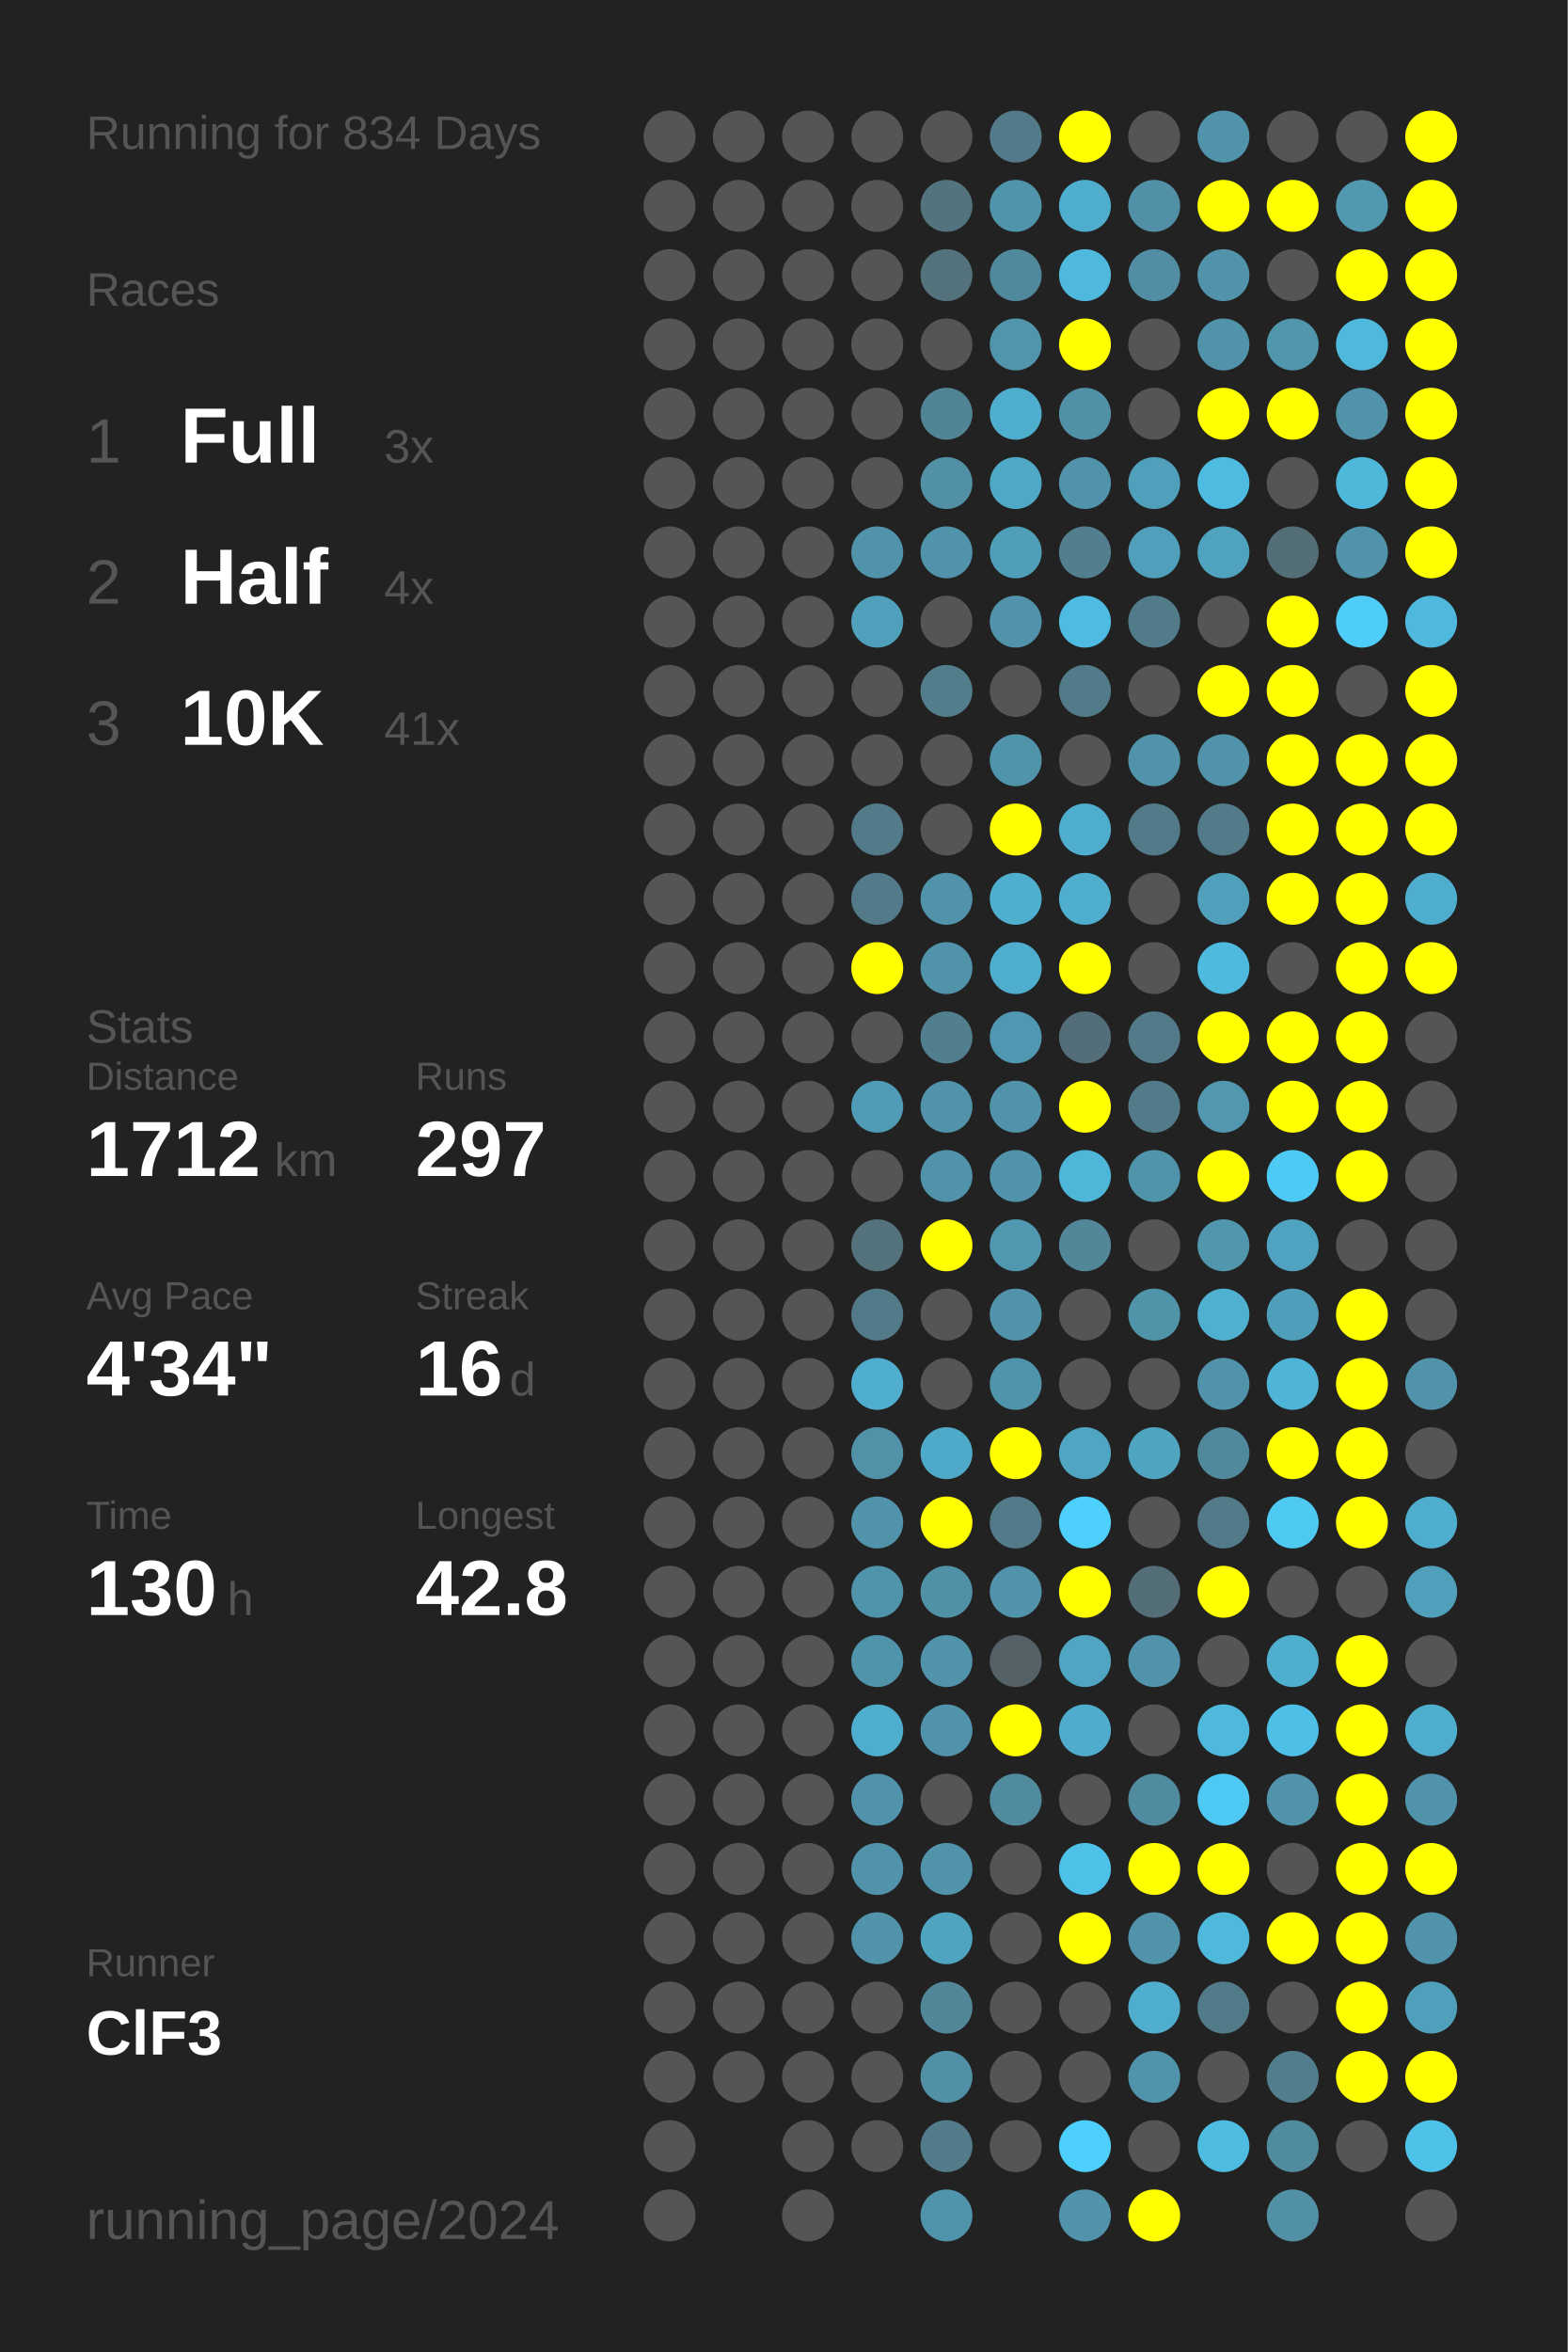
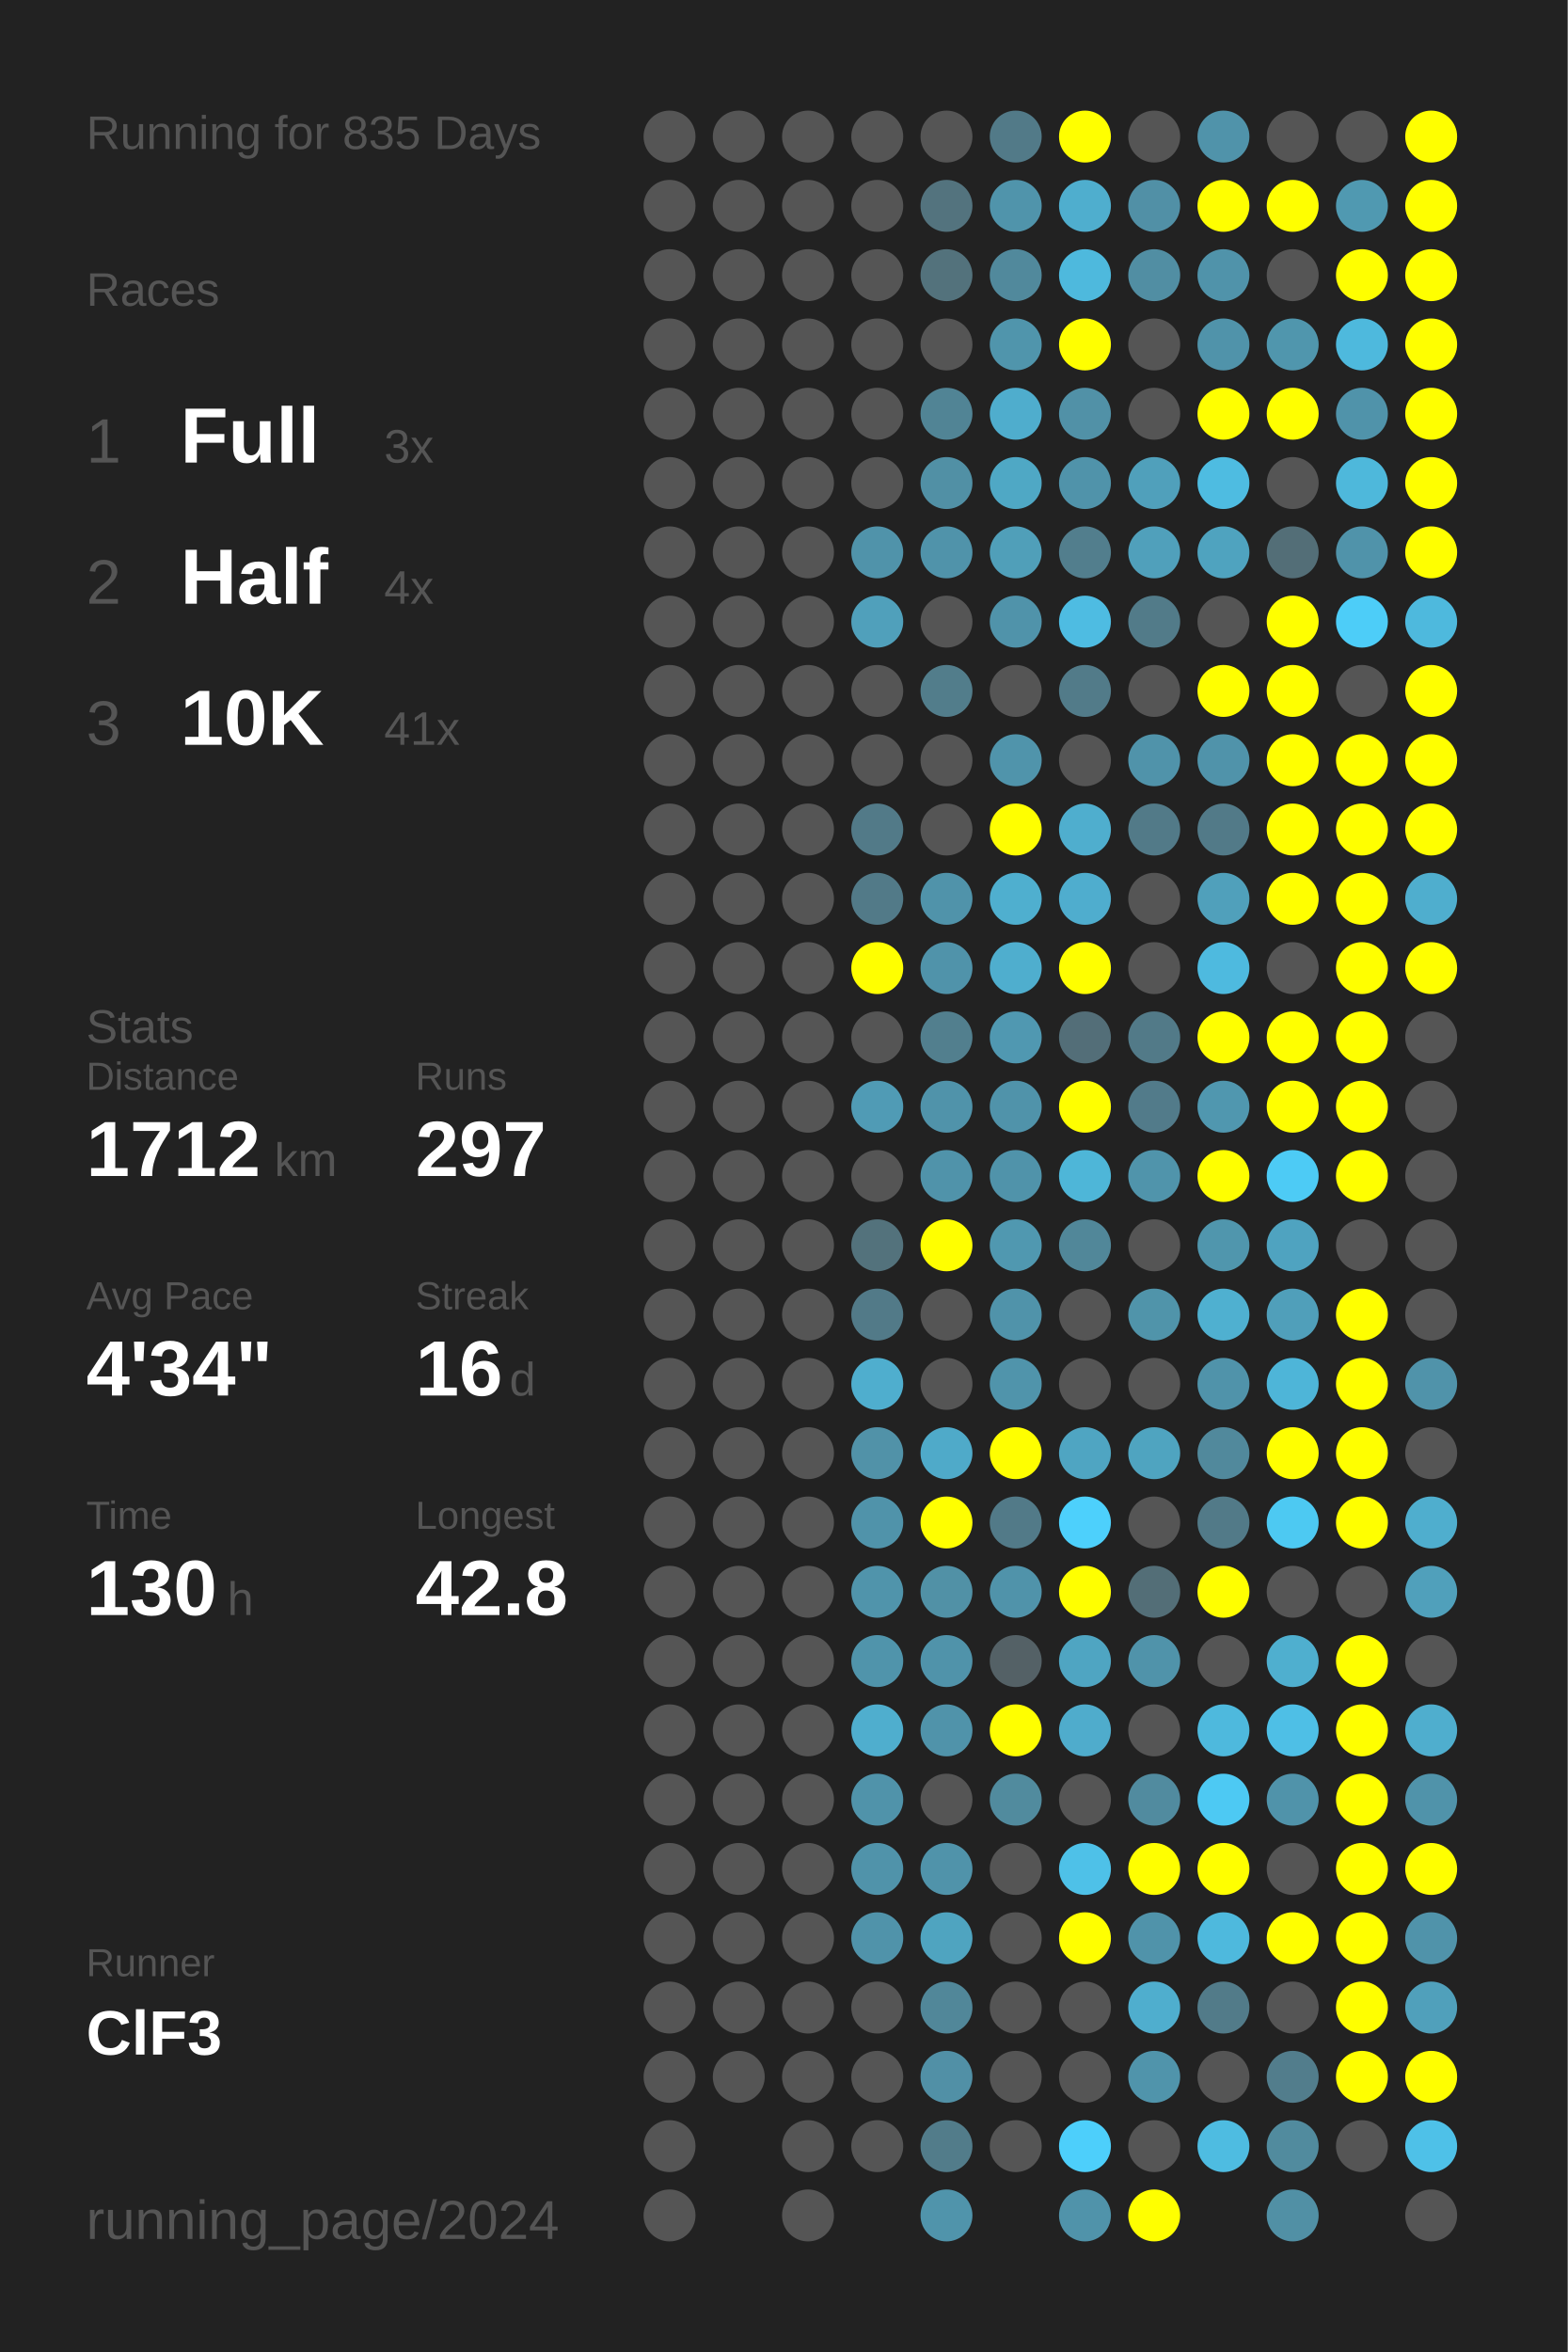
<svg xmlns="http://www.w3.org/2000/svg" baseProfile="full" height="300mm" version="1.1" viewBox="0,0,200,300" width="200mm">
  <defs />
  <rect fill="#222222" height="300" width="200" x="0" y="0" />
-   <text fill="#555555" style="font-size:6px; font-family:Arial;" x="11" y="19">Running for 834 Days</text>
+   <text fill="#555555" style="font-size:6px; font-family:Arial;" x="11" y="19">Running for 835 Days</text>
  <text fill="#555555" style="font-size:6px; font-family:Arial;" x="11" y="39">Races</text>
  <text fill="#555555" style="font-size:8px; font-family:Arial;" x="11" y="59">1</text>
  <text fill="#FFFFFF" style="font-size:10px; font-family:Arial; font-weight:bold;" x="23" y="59">Full</text>
  <text fill="#555555" style="font-size:6px; font-family:Arial;" x="49" y="59">3x</text>
  <text fill="#555555" style="font-size:8px; font-family:Arial;" x="11" y="77">2</text>
  <text fill="#FFFFFF" style="font-size:10px; font-family:Arial; font-weight:bold;" x="23" y="77">Half</text>
  <text fill="#555555" style="font-size:6px; font-family:Arial;" x="49" y="77">4x</text>
  <text fill="#555555" style="font-size:8px; font-family:Arial;" x="11" y="95">3</text>
  <text fill="#FFFFFF" style="font-size:10px; font-family:Arial; font-weight:bold;" x="23" y="95">10K</text>
  <text fill="#555555" style="font-size:6px; font-family:Arial;" x="49" y="95">41x</text>
  <text fill="#555555" style="font-size:6px; font-family:Arial;" x="11" y="133">Stats</text>
  <text fill="#555555" style="font-size:5px; font-family:Arial;" x="11" y="139">Distance</text>
  <text fill="#FFFFFF" style="font-size:10px; font-family:Arial; font-weight:bold;" x="11" y="150">1712</text>
  <text fill="#555555" style="font-size:6px; font-family:Arial;" x="35" y="150">km</text>
  <text fill="#555555" style="font-size:5px; font-family:Arial;" x="53" y="139">Runs</text>
  <text fill="#FFFFFF" style="font-size:10px; font-family:Arial; font-weight:bold;" x="53" y="150">297</text>
  <text fill="#555555" style="font-size:5px; font-family:Arial;" x="11" y="167">Avg Pace</text>
  <text fill="#FFFFFF" style="font-size:10px; font-family:Arial; font-weight:bold;" x="11" y="178">4'34"</text>
  <text fill="#555555" style="font-size:5px; font-family:Arial;" x="53" y="167">Streak</text>
  <text fill="#FFFFFF" style="font-size:10px; font-family:Arial; font-weight:bold;" x="53" y="178">16</text>
  <text fill="#555555" style="font-size:6px; font-family:Arial;" x="65" y="178">d</text>
  <text fill="#555555" style="font-size:5px; font-family:Arial;" x="11" y="195">Time</text>
  <text fill="#FFFFFF" style="font-size:10px; font-family:Arial; font-weight:bold;" x="11" y="206">130</text>
  <text fill="#555555" style="font-size:6px; font-family:Arial;" x="29" y="206">h</text>
  <text fill="#555555" style="font-size:5px; font-family:Arial;" x="53" y="195">Longest</text>
  <text fill="#FFFFFF" style="font-size:10px; font-family:Arial; font-weight:bold;" x="53" y="206">42.8</text>
  <text fill="#555555" style="font-size:5px; font-family:Arial;" x="11" y="252.065">Runner</text>
  <text fill="#FFFFFF" style="font-size:8px; font-family:Arial; font-weight:bold;" x="11" y="262.065">ClF3</text>
  <text fill="#555555" style="font-size:7px; font-family:Arial;" x="11" y="285.581">running_page/2024</text>
  <circle cx="85.417" cy="17.419" fill="#555555" r="3.312" />
  <circle cx="85.417" cy="26.258" fill="#555555" r="3.312" />
  <circle cx="85.417" cy="35.097" fill="#555555" r="3.312" />
  <circle cx="85.417" cy="43.935" fill="#555555" r="3.312" />
  <circle cx="85.417" cy="52.774" fill="#555555" r="3.312" />
  <circle cx="85.417" cy="61.613" fill="#555555" r="3.312" />
  <circle cx="85.417" cy="70.452" fill="#555555" r="3.312" />
  <circle cx="85.417" cy="79.29" fill="#555555" r="3.312" />
  <circle cx="85.417" cy="88.129" fill="#555555" r="3.312" />
  <circle cx="85.417" cy="96.968" fill="#555555" r="3.312" />
  <circle cx="85.417" cy="105.806" fill="#555555" r="3.312" />
  <circle cx="85.417" cy="114.645" fill="#555555" r="3.312" />
  <circle cx="85.417" cy="123.484" fill="#555555" r="3.312" />
  <circle cx="85.417" cy="132.323" fill="#555555" r="3.312" />
  <circle cx="85.417" cy="141.161" fill="#555555" r="3.312" />
  <circle cx="85.417" cy="150" fill="#555555" r="3.312" />
  <circle cx="85.417" cy="158.839" fill="#555555" r="3.312" />
  <circle cx="85.417" cy="167.677" fill="#555555" r="3.312" />
  <circle cx="85.417" cy="176.516" fill="#555555" r="3.312" />
  <circle cx="85.417" cy="185.355" fill="#555555" r="3.312" />
  <circle cx="85.417" cy="194.194" fill="#555555" r="3.312" />
  <circle cx="85.417" cy="203.032" fill="#555555" r="3.312" />
  <circle cx="85.417" cy="211.871" fill="#555555" r="3.312" />
  <circle cx="85.417" cy="220.71" fill="#555555" r="3.312" />
  <circle cx="85.417" cy="229.548" fill="#555555" r="3.312" />
  <circle cx="85.417" cy="238.387" fill="#555555" r="3.312" />
  <circle cx="85.417" cy="247.226" fill="#555555" r="3.312" />
  <circle cx="85.417" cy="256.065" fill="#555555" r="3.312" />
  <circle cx="85.417" cy="264.903" fill="#555555" r="3.312" />
  <circle cx="85.417" cy="273.742" fill="#555555" r="3.312" />
  <circle cx="85.417" cy="282.581" fill="#555555" r="3.312" />
  <circle cx="94.25" cy="17.419" fill="#555555" r="3.312" />
  <circle cx="94.25" cy="26.258" fill="#555555" r="3.312" />
  <circle cx="94.25" cy="35.097" fill="#555555" r="3.312" />
  <circle cx="94.25" cy="43.935" fill="#555555" r="3.312" />
  <circle cx="94.25" cy="52.774" fill="#555555" r="3.312" />
  <circle cx="94.25" cy="61.613" fill="#555555" r="3.312" />
  <circle cx="94.25" cy="70.452" fill="#555555" r="3.312" />
  <circle cx="94.25" cy="79.29" fill="#555555" r="3.312" />
  <circle cx="94.25" cy="88.129" fill="#555555" r="3.312" />
  <circle cx="94.25" cy="96.968" fill="#555555" r="3.312" />
  <circle cx="94.25" cy="105.806" fill="#555555" r="3.312" />
  <circle cx="94.25" cy="114.645" fill="#555555" r="3.312" />
  <circle cx="94.25" cy="123.484" fill="#555555" r="3.312" />
  <circle cx="94.25" cy="132.323" fill="#555555" r="3.312" />
  <circle cx="94.25" cy="141.161" fill="#555555" r="3.312" />
  <circle cx="94.25" cy="150" fill="#555555" r="3.312" />
  <circle cx="94.25" cy="158.839" fill="#555555" r="3.312" />
  <circle cx="94.25" cy="167.677" fill="#555555" r="3.312" />
  <circle cx="94.25" cy="176.516" fill="#555555" r="3.312" />
  <circle cx="94.25" cy="185.355" fill="#555555" r="3.312" />
  <circle cx="94.25" cy="194.194" fill="#555555" r="3.312" />
  <circle cx="94.25" cy="203.032" fill="#555555" r="3.312" />
  <circle cx="94.25" cy="211.871" fill="#555555" r="3.312" />
  <circle cx="94.25" cy="220.71" fill="#555555" r="3.312" />
  <circle cx="94.25" cy="229.548" fill="#555555" r="3.312" />
  <circle cx="94.25" cy="238.387" fill="#555555" r="3.312" />
  <circle cx="94.25" cy="247.226" fill="#555555" r="3.312" />
  <circle cx="94.25" cy="256.065" fill="#555555" r="3.312" />
  <circle cx="94.25" cy="264.903" fill="#555555" r="3.312" />
  <circle cx="103.083" cy="17.419" fill="#555555" r="3.312" />
  <circle cx="103.083" cy="26.258" fill="#555555" r="3.312" />
  <circle cx="103.083" cy="35.097" fill="#555555" r="3.312" />
  <circle cx="103.083" cy="43.935" fill="#555555" r="3.312" />
  <circle cx="103.083" cy="52.774" fill="#555555" r="3.312" />
  <circle cx="103.083" cy="61.613" fill="#555555" r="3.312" />
  <circle cx="103.083" cy="70.452" fill="#555555" r="3.312" />
  <circle cx="103.083" cy="79.29" fill="#555555" r="3.312" />
  <circle cx="103.083" cy="88.129" fill="#555555" r="3.312" />
  <circle cx="103.083" cy="96.968" fill="#555555" r="3.312" />
  <circle cx="103.083" cy="105.806" fill="#555555" r="3.312" />
  <circle cx="103.083" cy="114.645" fill="#555555" r="3.312" />
  <circle cx="103.083" cy="123.484" fill="#555555" r="3.312" />
  <circle cx="103.083" cy="132.323" fill="#555555" r="3.312" />
  <circle cx="103.083" cy="141.161" fill="#555555" r="3.312" />
  <circle cx="103.083" cy="150" fill="#555555" r="3.312" />
  <circle cx="103.083" cy="158.839" fill="#555555" r="3.312" />
  <circle cx="103.083" cy="167.677" fill="#555555" r="3.312" />
  <circle cx="103.083" cy="176.516" fill="#555555" r="3.312" />
  <circle cx="103.083" cy="185.355" fill="#555555" r="3.312" />
  <circle cx="103.083" cy="194.194" fill="#555555" r="3.312" />
  <circle cx="103.083" cy="203.032" fill="#555555" r="3.312" />
  <circle cx="103.083" cy="211.871" fill="#555555" r="3.312" />
  <circle cx="103.083" cy="220.71" fill="#555555" r="3.312" />
  <circle cx="103.083" cy="229.548" fill="#555555" r="3.312" />
  <circle cx="103.083" cy="238.387" fill="#555555" r="3.312" />
  <circle cx="103.083" cy="247.226" fill="#555555" r="3.312" />
  <circle cx="103.083" cy="256.065" fill="#555555" r="3.312" />
  <circle cx="103.083" cy="264.903" fill="#555555" r="3.312" />
  <circle cx="103.083" cy="273.742" fill="#555555" r="3.312" />
  <circle cx="103.083" cy="282.581" fill="#555555" r="3.312" />
  <circle cx="111.917" cy="17.419" fill="#555555" r="3.312" />
  <circle cx="111.917" cy="26.258" fill="#555555" r="3.312" />
  <circle cx="111.917" cy="35.097" fill="#555555" r="3.312" />
  <circle cx="111.917" cy="43.935" fill="#555555" r="3.312" />
  <circle cx="111.917" cy="52.774" fill="#555555" r="3.312" />
  <circle cx="111.917" cy="61.613" fill="#555555" r="3.312" />
  <circle cx="111.917" cy="70.452" fill="#5093aa" r="3.312" />
  <circle cx="111.917" cy="79.29" fill="#50a0bb" r="3.312" />
  <circle cx="111.917" cy="88.129" fill="#555555" r="3.312" />
  <circle cx="111.917" cy="96.968" fill="#555555" r="3.312" />
  <circle cx="111.917" cy="105.806" fill="#527a88" r="3.312" />
  <circle cx="111.917" cy="114.645" fill="#527a88" r="3.312" />
  <circle cx="111.917" cy="123.484" fill="#FFFF00" r="3.312" />
  <circle cx="111.917" cy="132.323" fill="#555555" r="3.312" />
  <circle cx="111.917" cy="141.161" fill="#509bb5" r="3.312" />
  <circle cx="111.917" cy="150" fill="#555555" r="3.312" />
  <circle cx="111.917" cy="158.839" fill="#53727c" r="3.312" />
  <circle cx="111.917" cy="167.677" fill="#527a88" r="3.312" />
  <circle cx="111.917" cy="176.516" fill="#4faece" r="3.312" />
  <circle cx="111.917" cy="185.355" fill="#5192a8" r="3.312" />
  <circle cx="111.917" cy="194.194" fill="#5093aa" r="3.312" />
  <circle cx="111.917" cy="203.032" fill="#5094ab" r="3.312" />
  <circle cx="111.917" cy="211.871" fill="#5094ab" r="3.312" />
  <circle cx="111.917" cy="220.71" fill="#4faece" r="3.312" />
  <circle cx="111.917" cy="229.548" fill="#5093aa" r="3.312" />
  <circle cx="111.917" cy="238.387" fill="#5093aa" r="3.312" />
  <circle cx="111.917" cy="247.226" fill="#5093aa" r="3.312" />
  <circle cx="111.917" cy="256.065" fill="#555555" r="3.312" />
  <circle cx="111.917" cy="264.903" fill="#555555" r="3.312" />
  <circle cx="111.917" cy="273.742" fill="#555555" r="3.312" />
  <circle cx="120.75" cy="17.419" fill="#555555" r="3.312" />
  <circle cx="120.75" cy="26.258" fill="#53737e" r="3.312" />
  <circle cx="120.75" cy="35.097" fill="#53727c" r="3.312" />
  <circle cx="120.75" cy="43.935" fill="#555555" r="3.312" />
  <circle cx="120.75" cy="52.774" fill="#518495" r="3.312" />
  <circle cx="120.75" cy="61.613" fill="#5190a5" r="3.312" />
  <circle cx="120.75" cy="70.452" fill="#5093aa" r="3.312" />
  <circle cx="120.75" cy="79.29" fill="#555555" r="3.312" />
  <circle cx="120.75" cy="88.129" fill="#527d8b" r="3.312" />
  <circle cx="120.75" cy="96.968" fill="#555555" r="3.312" />
  <circle cx="120.75" cy="105.806" fill="#555555" r="3.312" />
  <circle cx="120.75" cy="114.645" fill="#5093aa" r="3.312" />
  <circle cx="120.75" cy="123.484" fill="#5093aa" r="3.312" />
  <circle cx="120.75" cy="132.323" fill="#527f8e" r="3.312" />
  <circle cx="120.75" cy="141.161" fill="#5093aa" r="3.312" />
  <circle cx="120.75" cy="150" fill="#5093aa" r="3.312" />
  <circle cx="120.75" cy="158.839" fill="#FFFF00" r="3.312" />
  <circle cx="120.75" cy="167.677" fill="#555555" r="3.312" />
  <circle cx="120.75" cy="176.516" fill="#555555" r="3.312" />
  <circle cx="120.75" cy="185.355" fill="#4faac9" r="3.312" />
  <circle cx="120.75" cy="194.194" fill="#FFFF00" r="3.312" />
  <circle cx="120.75" cy="203.032" fill="#5191a6" r="3.312" />
  <circle cx="120.75" cy="211.871" fill="#5093aa" r="3.312" />
  <circle cx="120.75" cy="220.71" fill="#5093aa" r="3.312" />
  <circle cx="120.75" cy="229.548" fill="#555555" r="3.312" />
  <circle cx="120.75" cy="238.387" fill="#5093aa" r="3.312" />
  <circle cx="120.75" cy="247.226" fill="#4fa4c0" r="3.312" />
  <circle cx="120.75" cy="256.065" fill="#518799" r="3.312" />
  <circle cx="120.75" cy="264.903" fill="#5190a6" r="3.312" />
  <circle cx="120.75" cy="273.742" fill="#527c8a" r="3.312" />
  <circle cx="120.75" cy="282.581" fill="#5094ab" r="3.312" />
  <circle cx="129.583" cy="17.419" fill="#527a88" r="3.312" />
  <circle cx="129.583" cy="26.258" fill="#5094ab" r="3.312" />
  <circle cx="129.583" cy="35.097" fill="#51899c" r="3.312" />
  <circle cx="129.583" cy="43.935" fill="#5095ac" r="3.312" />
  <circle cx="129.583" cy="52.774" fill="#4fadcd" r="3.312" />
  <circle cx="129.583" cy="61.613" fill="#4fa8c5" r="3.312" />
  <circle cx="129.583" cy="70.452" fill="#509fb9" r="3.312" />
  <circle cx="129.583" cy="79.29" fill="#5093aa" r="3.312" />
  <circle cx="129.583" cy="88.129" fill="#555555" r="3.312" />
  <circle cx="129.583" cy="96.968" fill="#5094ab" r="3.312" />
  <circle cx="129.583" cy="105.806" fill="#FFFF00" r="3.312" />
  <circle cx="129.583" cy="114.645" fill="#4fafcf" r="3.312" />
  <circle cx="129.583" cy="123.484" fill="#4faece" r="3.312" />
  <circle cx="129.583" cy="132.323" fill="#5098b1" r="3.312" />
  <circle cx="129.583" cy="141.161" fill="#5093aa" r="3.312" />
  <circle cx="129.583" cy="150" fill="#5093aa" r="3.312" />
  <circle cx="129.583" cy="158.839" fill="#5098b0" r="3.312" />
  <circle cx="129.583" cy="167.677" fill="#5093aa" r="3.312" />
  <circle cx="129.583" cy="176.516" fill="#5094ab" r="3.312" />
  <circle cx="129.583" cy="185.355" fill="#FFFF00" r="3.312" />
  <circle cx="129.583" cy="194.194" fill="#527a88" r="3.312" />
  <circle cx="129.583" cy="203.032" fill="#5093aa" r="3.312" />
  <circle cx="129.583" cy="211.871" fill="#546166" r="3.312" />
  <circle cx="129.583" cy="220.71" fill="#FFFF00" r="3.312" />
  <circle cx="129.583" cy="229.548" fill="#518b9e" r="3.312" />
  <circle cx="129.583" cy="238.387" fill="#555555" r="3.312" />
  <circle cx="129.583" cy="247.226" fill="#555555" r="3.312" />
  <circle cx="129.583" cy="256.065" fill="#555555" r="3.312" />
  <circle cx="129.583" cy="264.903" fill="#555555" r="3.312" />
  <circle cx="129.583" cy="273.742" fill="#555555" r="3.312" />
  <circle cx="138.417" cy="17.419" fill="#FFFF00" r="3.312" />
  <circle cx="138.417" cy="26.258" fill="#4faece" r="3.312" />
  <circle cx="138.417" cy="35.097" fill="#4eb9dd" r="3.312" />
  <circle cx="138.417" cy="43.935" fill="#FFFF00" r="3.312" />
  <circle cx="138.417" cy="52.774" fill="#5191a7" r="3.312" />
  <circle cx="138.417" cy="61.613" fill="#5093aa" r="3.312" />
  <circle cx="138.417" cy="70.452" fill="#527e8d" r="3.312" />
  <circle cx="138.417" cy="79.29" fill="#4ebce2" r="3.312" />
  <circle cx="138.417" cy="88.129" fill="#527b89" r="3.312" />
  <circle cx="138.417" cy="96.968" fill="#555555" r="3.312" />
  <circle cx="138.417" cy="105.806" fill="#4faece" r="3.312" />
  <circle cx="138.417" cy="114.645" fill="#4fadce" r="3.312" />
  <circle cx="138.417" cy="123.484" fill="#FFFF00" r="3.312" />
  <circle cx="138.417" cy="132.323" fill="#536e78" r="3.312" />
  <circle cx="138.417" cy="141.161" fill="#FFFF00" r="3.312" />
  <circle cx="138.417" cy="150" fill="#4eb6d8" r="3.312" />
  <circle cx="138.417" cy="158.839" fill="#518799" r="3.312" />
  <circle cx="138.417" cy="167.677" fill="#555555" r="3.312" />
  <circle cx="138.417" cy="176.516" fill="#555555" r="3.312" />
  <circle cx="138.417" cy="185.355" fill="#4fa5c2" r="3.312" />
  <circle cx="138.417" cy="194.194" fill="#4dd0fc" r="3.312" />
  <circle cx="138.417" cy="203.032" fill="#FFFF00" r="3.312" />
  <circle cx="138.417" cy="211.871" fill="#4fa5c2" r="3.312" />
  <circle cx="138.417" cy="220.71" fill="#4faccc" r="3.312" />
  <circle cx="138.417" cy="229.548" fill="#555555" r="3.312" />
  <circle cx="138.417" cy="238.387" fill="#4ec1e8" r="3.312" />
  <circle cx="138.417" cy="247.226" fill="#FFFF00" r="3.312" />
  <circle cx="138.417" cy="256.065" fill="#555555" r="3.312" />
  <circle cx="138.417" cy="264.903" fill="#555555" r="3.312" />
  <circle cx="138.417" cy="273.742" fill="#4dcffb" r="3.312" />
  <circle cx="138.417" cy="282.581" fill="#5093aa" r="3.312" />
  <circle cx="147.25" cy="17.419" fill="#555555" r="3.312" />
  <circle cx="147.25" cy="26.258" fill="#5190a6" r="3.312" />
  <circle cx="147.25" cy="35.097" fill="#518ea3" r="3.312" />
  <circle cx="147.25" cy="43.935" fill="#555555" r="3.312" />
  <circle cx="147.25" cy="52.774" fill="#555555" r="3.312" />
  <circle cx="147.25" cy="61.613" fill="#50a0bb" r="3.312" />
  <circle cx="147.25" cy="70.452" fill="#50a0bb" r="3.312" />
  <circle cx="147.25" cy="79.29" fill="#527b89" r="3.312" />
  <circle cx="147.25" cy="88.129" fill="#555555" r="3.312" />
  <circle cx="147.25" cy="96.968" fill="#5093aa" r="3.312" />
  <circle cx="147.25" cy="105.806" fill="#527a88" r="3.312" />
  <circle cx="147.25" cy="114.645" fill="#555555" r="3.312" />
  <circle cx="147.25" cy="123.484" fill="#555555" r="3.312" />
  <circle cx="147.25" cy="132.323" fill="#527a88" r="3.312" />
  <circle cx="147.25" cy="141.161" fill="#527b8a" r="3.312" />
  <circle cx="147.25" cy="150" fill="#5094ab" r="3.312" />
  <circle cx="147.25" cy="158.839" fill="#555555" r="3.312" />
  <circle cx="147.25" cy="167.677" fill="#5094aa" r="3.312" />
  <circle cx="147.25" cy="176.516" fill="#555555" r="3.312" />
  <circle cx="147.25" cy="185.355" fill="#4fa4c0" r="3.312" />
  <circle cx="147.25" cy="194.194" fill="#555555" r="3.312" />
  <circle cx="147.25" cy="203.032" fill="#536e77" r="3.312" />
  <circle cx="147.25" cy="211.871" fill="#5093aa" r="3.312" />
  <circle cx="147.25" cy="220.71" fill="#555555" r="3.312" />
  <circle cx="147.25" cy="229.548" fill="#518b9f" r="3.312" />
  <circle cx="147.25" cy="238.387" fill="#FFFF00" r="3.312" />
  <circle cx="147.25" cy="247.226" fill="#5093aa" r="3.312" />
  <circle cx="147.25" cy="256.065" fill="#4faece" r="3.312" />
  <circle cx="147.25" cy="264.903" fill="#5094ab" r="3.312" />
  <circle cx="147.25" cy="273.742" fill="#555555" r="3.312" />
  <circle cx="147.25" cy="282.581" fill="#FFFF00" r="3.312" />
  <circle cx="156.083" cy="17.419" fill="#5093aa" r="3.312" />
  <circle cx="156.083" cy="26.258" fill="#FFFF00" r="3.312" />
  <circle cx="156.083" cy="35.097" fill="#5093aa" r="3.312" />
  <circle cx="156.083" cy="43.935" fill="#5093aa" r="3.312" />
  <circle cx="156.083" cy="52.774" fill="#FFFF00" r="3.312" />
  <circle cx="156.083" cy="61.613" fill="#4ebce1" r="3.312" />
  <circle cx="156.083" cy="70.452" fill="#4fa3bf" r="3.312" />
  <circle cx="156.083" cy="79.29" fill="#555555" r="3.312" />
  <circle cx="156.083" cy="88.129" fill="#FFFF00" r="3.312" />
  <circle cx="156.083" cy="96.968" fill="#5093aa" r="3.312" />
  <circle cx="156.083" cy="105.806" fill="#527a88" r="3.312" />
  <circle cx="156.083" cy="114.645" fill="#50a0bb" r="3.312" />
  <circle cx="156.083" cy="123.484" fill="#4ebadf" r="3.312" />
  <circle cx="156.083" cy="132.323" fill="#FFFF00" r="3.312" />
  <circle cx="156.083" cy="141.161" fill="#5097af" r="3.312" />
  <circle cx="156.083" cy="150" fill="#FFFF00" r="3.312" />
  <circle cx="156.083" cy="158.839" fill="#5096ad" r="3.312" />
  <circle cx="156.083" cy="167.677" fill="#4fb0d0" r="3.312" />
  <circle cx="156.083" cy="176.516" fill="#5093aa" r="3.312" />
  <circle cx="156.083" cy="185.355" fill="#51899c" r="3.312" />
  <circle cx="156.083" cy="194.194" fill="#527a88" r="3.312" />
  <circle cx="156.083" cy="203.032" fill="#FFFF00" r="3.312" />
  <circle cx="156.083" cy="211.871" fill="#555555" r="3.312" />
  <circle cx="156.083" cy="220.71" fill="#4eb9dd" r="3.312" />
  <circle cx="156.083" cy="229.548" fill="#4dc9f3" r="3.312" />
  <circle cx="156.083" cy="238.387" fill="#FFFF00" r="3.312" />
  <circle cx="156.083" cy="247.226" fill="#4eb9dd" r="3.312" />
  <circle cx="156.083" cy="256.065" fill="#527b89" r="3.312" />
  <circle cx="156.083" cy="264.903" fill="#555555" r="3.312" />
  <circle cx="156.083" cy="273.742" fill="#4ebce1" r="3.312" />
  <circle cx="164.917" cy="17.419" fill="#555555" r="3.312" />
  <circle cx="164.917" cy="26.258" fill="#FFFF00" r="3.312" />
  <circle cx="164.917" cy="35.097" fill="#555555" r="3.312" />
  <circle cx="164.917" cy="43.935" fill="#5096ad" r="3.312" />
  <circle cx="164.917" cy="52.774" fill="#FFFF00" r="3.312" />
  <circle cx="164.917" cy="61.613" fill="#555555" r="3.312" />
  <circle cx="164.917" cy="70.452" fill="#536e77" r="3.312" />
  <circle cx="164.917" cy="79.29" fill="#FFFF00" r="3.312" />
  <circle cx="164.917" cy="88.129" fill="#FFFF00" r="3.312" />
  <circle cx="164.917" cy="96.968" fill="#FFFF00" r="3.312" />
  <circle cx="164.917" cy="105.806" fill="#FFFF00" r="3.312" />
  <circle cx="164.917" cy="114.645" fill="#FFFF00" r="3.312" />
  <circle cx="164.917" cy="123.484" fill="#555555" r="3.312" />
  <circle cx="164.917" cy="132.323" fill="#FFFF00" r="3.312" />
  <circle cx="164.917" cy="141.161" fill="#FFFF00" r="3.312" />
  <circle cx="164.917" cy="150" fill="#4dcbf5" r="3.312" />
  <circle cx="164.917" cy="158.839" fill="#4fa3c0" r="3.312" />
  <circle cx="164.917" cy="167.677" fill="#509fba" r="3.312" />
  <circle cx="164.917" cy="176.516" fill="#4eb5d8" r="3.312" />
  <circle cx="164.917" cy="185.355" fill="#FFFF00" r="3.312" />
  <circle cx="164.917" cy="194.194" fill="#4dc9f2" r="3.312" />
  <circle cx="164.917" cy="203.032" fill="#555555" r="3.312" />
  <circle cx="164.917" cy="211.871" fill="#4fafcf" r="3.312" />
  <circle cx="164.917" cy="220.71" fill="#4ebfe6" r="3.312" />
  <circle cx="164.917" cy="229.548" fill="#5093aa" r="3.312" />
  <circle cx="164.917" cy="238.387" fill="#555555" r="3.312" />
  <circle cx="164.917" cy="247.226" fill="#FFFF00" r="3.312" />
  <circle cx="164.917" cy="256.065" fill="#555555" r="3.312" />
  <circle cx="164.917" cy="264.903" fill="#527d8c" r="3.312" />
  <circle cx="164.917" cy="273.742" fill="#518b9e" r="3.312" />
  <circle cx="164.917" cy="282.581" fill="#5190a5" r="3.312" />
  <circle cx="173.75" cy="17.419" fill="#555555" r="3.312" />
  <circle cx="173.75" cy="26.258" fill="#5099b1" r="3.312" />
  <circle cx="173.75" cy="35.097" fill="#FFFF00" r="3.312" />
  <circle cx="173.75" cy="43.935" fill="#4eb9dd" r="3.312" />
  <circle cx="173.75" cy="52.774" fill="#5093aa" r="3.312" />
  <circle cx="173.75" cy="61.613" fill="#4eb8db" r="3.312" />
  <circle cx="173.75" cy="70.452" fill="#5093aa" r="3.312" />
  <circle cx="173.75" cy="79.29" fill="#4dcdf8" r="3.312" />
  <circle cx="173.75" cy="88.129" fill="#555555" r="3.312" />
  <circle cx="173.75" cy="96.968" fill="#FFFF00" r="3.312" />
  <circle cx="173.75" cy="105.806" fill="#FFFF00" r="3.312" />
  <circle cx="173.75" cy="114.645" fill="#FFFF00" r="3.312" />
  <circle cx="173.75" cy="123.484" fill="#FFFF00" r="3.312" />
  <circle cx="173.75" cy="132.323" fill="#FFFF00" r="3.312" />
  <circle cx="173.75" cy="141.161" fill="#FFFF00" r="3.312" />
  <circle cx="173.75" cy="150" fill="#FFFF00" r="3.312" />
  <circle cx="173.75" cy="158.839" fill="#555555" r="3.312" />
  <circle cx="173.75" cy="167.677" fill="#FFFF00" r="3.312" />
  <circle cx="173.75" cy="176.516" fill="#FFFF00" r="3.312" />
  <circle cx="173.75" cy="185.355" fill="#FFFF00" r="3.312" />
  <circle cx="173.75" cy="194.194" fill="#FFFF00" r="3.312" />
  <circle cx="173.75" cy="203.032" fill="#555555" r="3.312" />
  <circle cx="173.75" cy="211.871" fill="#FFFF00" r="3.312" />
  <circle cx="173.75" cy="220.71" fill="#FFFF00" r="3.312" />
  <circle cx="173.75" cy="229.548" fill="#FFFF00" r="3.312" />
  <circle cx="173.75" cy="238.387" fill="#FFFF00" r="3.312" />
  <circle cx="173.75" cy="247.226" fill="#FFFF00" r="3.312" />
  <circle cx="173.75" cy="256.065" fill="#FFFF00" r="3.312" />
  <circle cx="173.75" cy="264.903" fill="#FFFF00" r="3.312" />
  <circle cx="173.75" cy="273.742" fill="#555555" r="3.312" />
  <circle cx="182.583" cy="17.419" fill="#FFFF00" r="3.312" />
  <circle cx="182.583" cy="26.258" fill="#FFFF00" r="3.312" />
  <circle cx="182.583" cy="35.097" fill="#FFFF00" r="3.312" />
  <circle cx="182.583" cy="43.935" fill="#FFFF00" r="3.312" />
  <circle cx="182.583" cy="52.774" fill="#FFFF00" r="3.312" />
  <circle cx="182.583" cy="61.613" fill="#FFFF00" r="3.312" />
  <circle cx="182.583" cy="70.452" fill="#FFFF00" r="3.312" />
  <circle cx="182.583" cy="79.29" fill="#4eb9dd" r="3.312" />
  <circle cx="182.583" cy="88.129" fill="#FFFF00" r="3.312" />
  <circle cx="182.583" cy="96.968" fill="#FFFF00" r="3.312" />
  <circle cx="182.583" cy="105.806" fill="#FFFF00" r="3.312" />
  <circle cx="182.583" cy="114.645" fill="#4faece" r="3.312" />
  <circle cx="182.583" cy="123.484" fill="#FFFF00" r="3.312" />
  <circle cx="182.583" cy="132.323" fill="#555555" r="3.312" />
  <circle cx="182.583" cy="141.161" fill="#555555" r="3.312" />
  <circle cx="182.583" cy="150" fill="#555555" r="3.312" />
  <circle cx="182.583" cy="158.839" fill="#555555" r="3.312" />
  <circle cx="182.583" cy="167.677" fill="#555555" r="3.312" />
  <circle cx="182.583" cy="176.516" fill="#5093aa" r="3.312" />
  <circle cx="182.583" cy="185.355" fill="#555555" r="3.312" />
  <circle cx="182.583" cy="194.194" fill="#4faece" r="3.312" />
  <circle cx="182.583" cy="203.032" fill="#50a0bb" r="3.312" />
  <circle cx="182.583" cy="211.871" fill="#555555" r="3.312" />
  <circle cx="182.583" cy="220.71" fill="#4faece" r="3.312" />
  <circle cx="182.583" cy="229.548" fill="#5093aa" r="3.312" />
  <circle cx="182.583" cy="238.387" fill="#FFFF00" r="3.312" />
  <circle cx="182.583" cy="247.226" fill="#5093aa" r="3.312" />
  <circle cx="182.583" cy="256.065" fill="#50a0bb" r="3.312" />
  <circle cx="182.583" cy="264.903" fill="#FFFF00" r="3.312" />
  <circle cx="182.583" cy="273.742" fill="#4ec1e8" r="3.312" />
  <circle cx="182.583" cy="282.581" fill="#555555" r="3.312" />
</svg>
